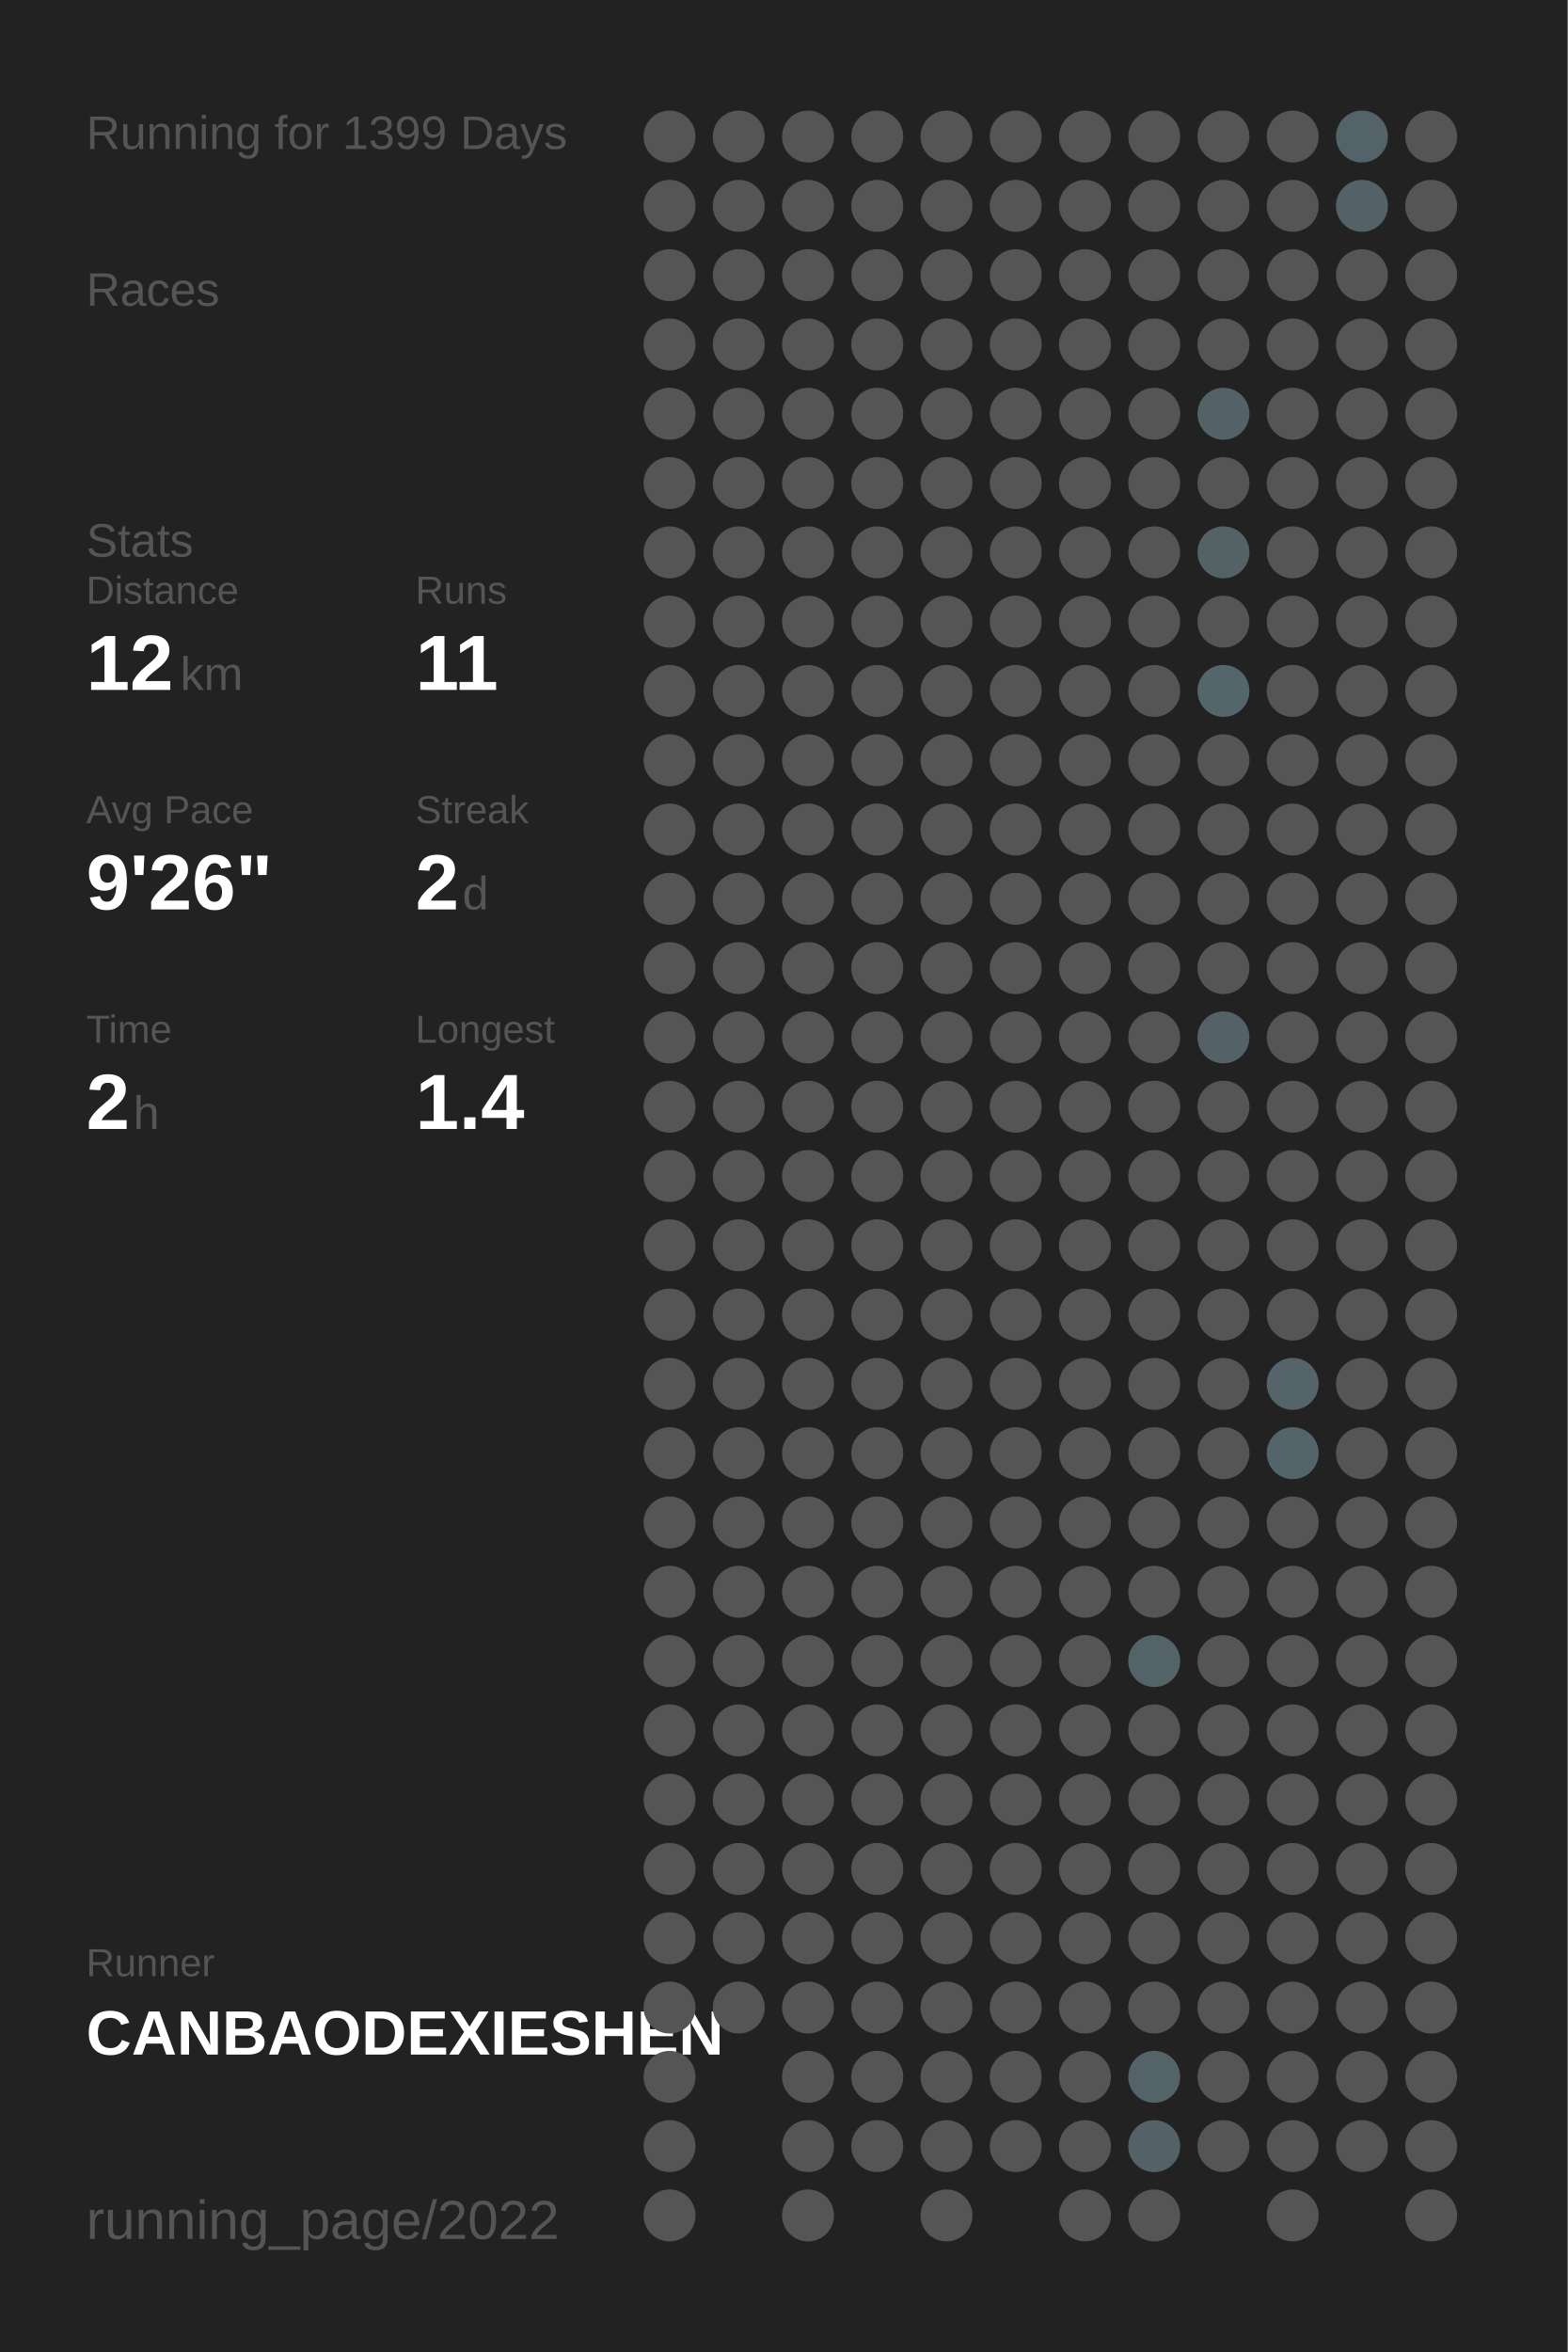
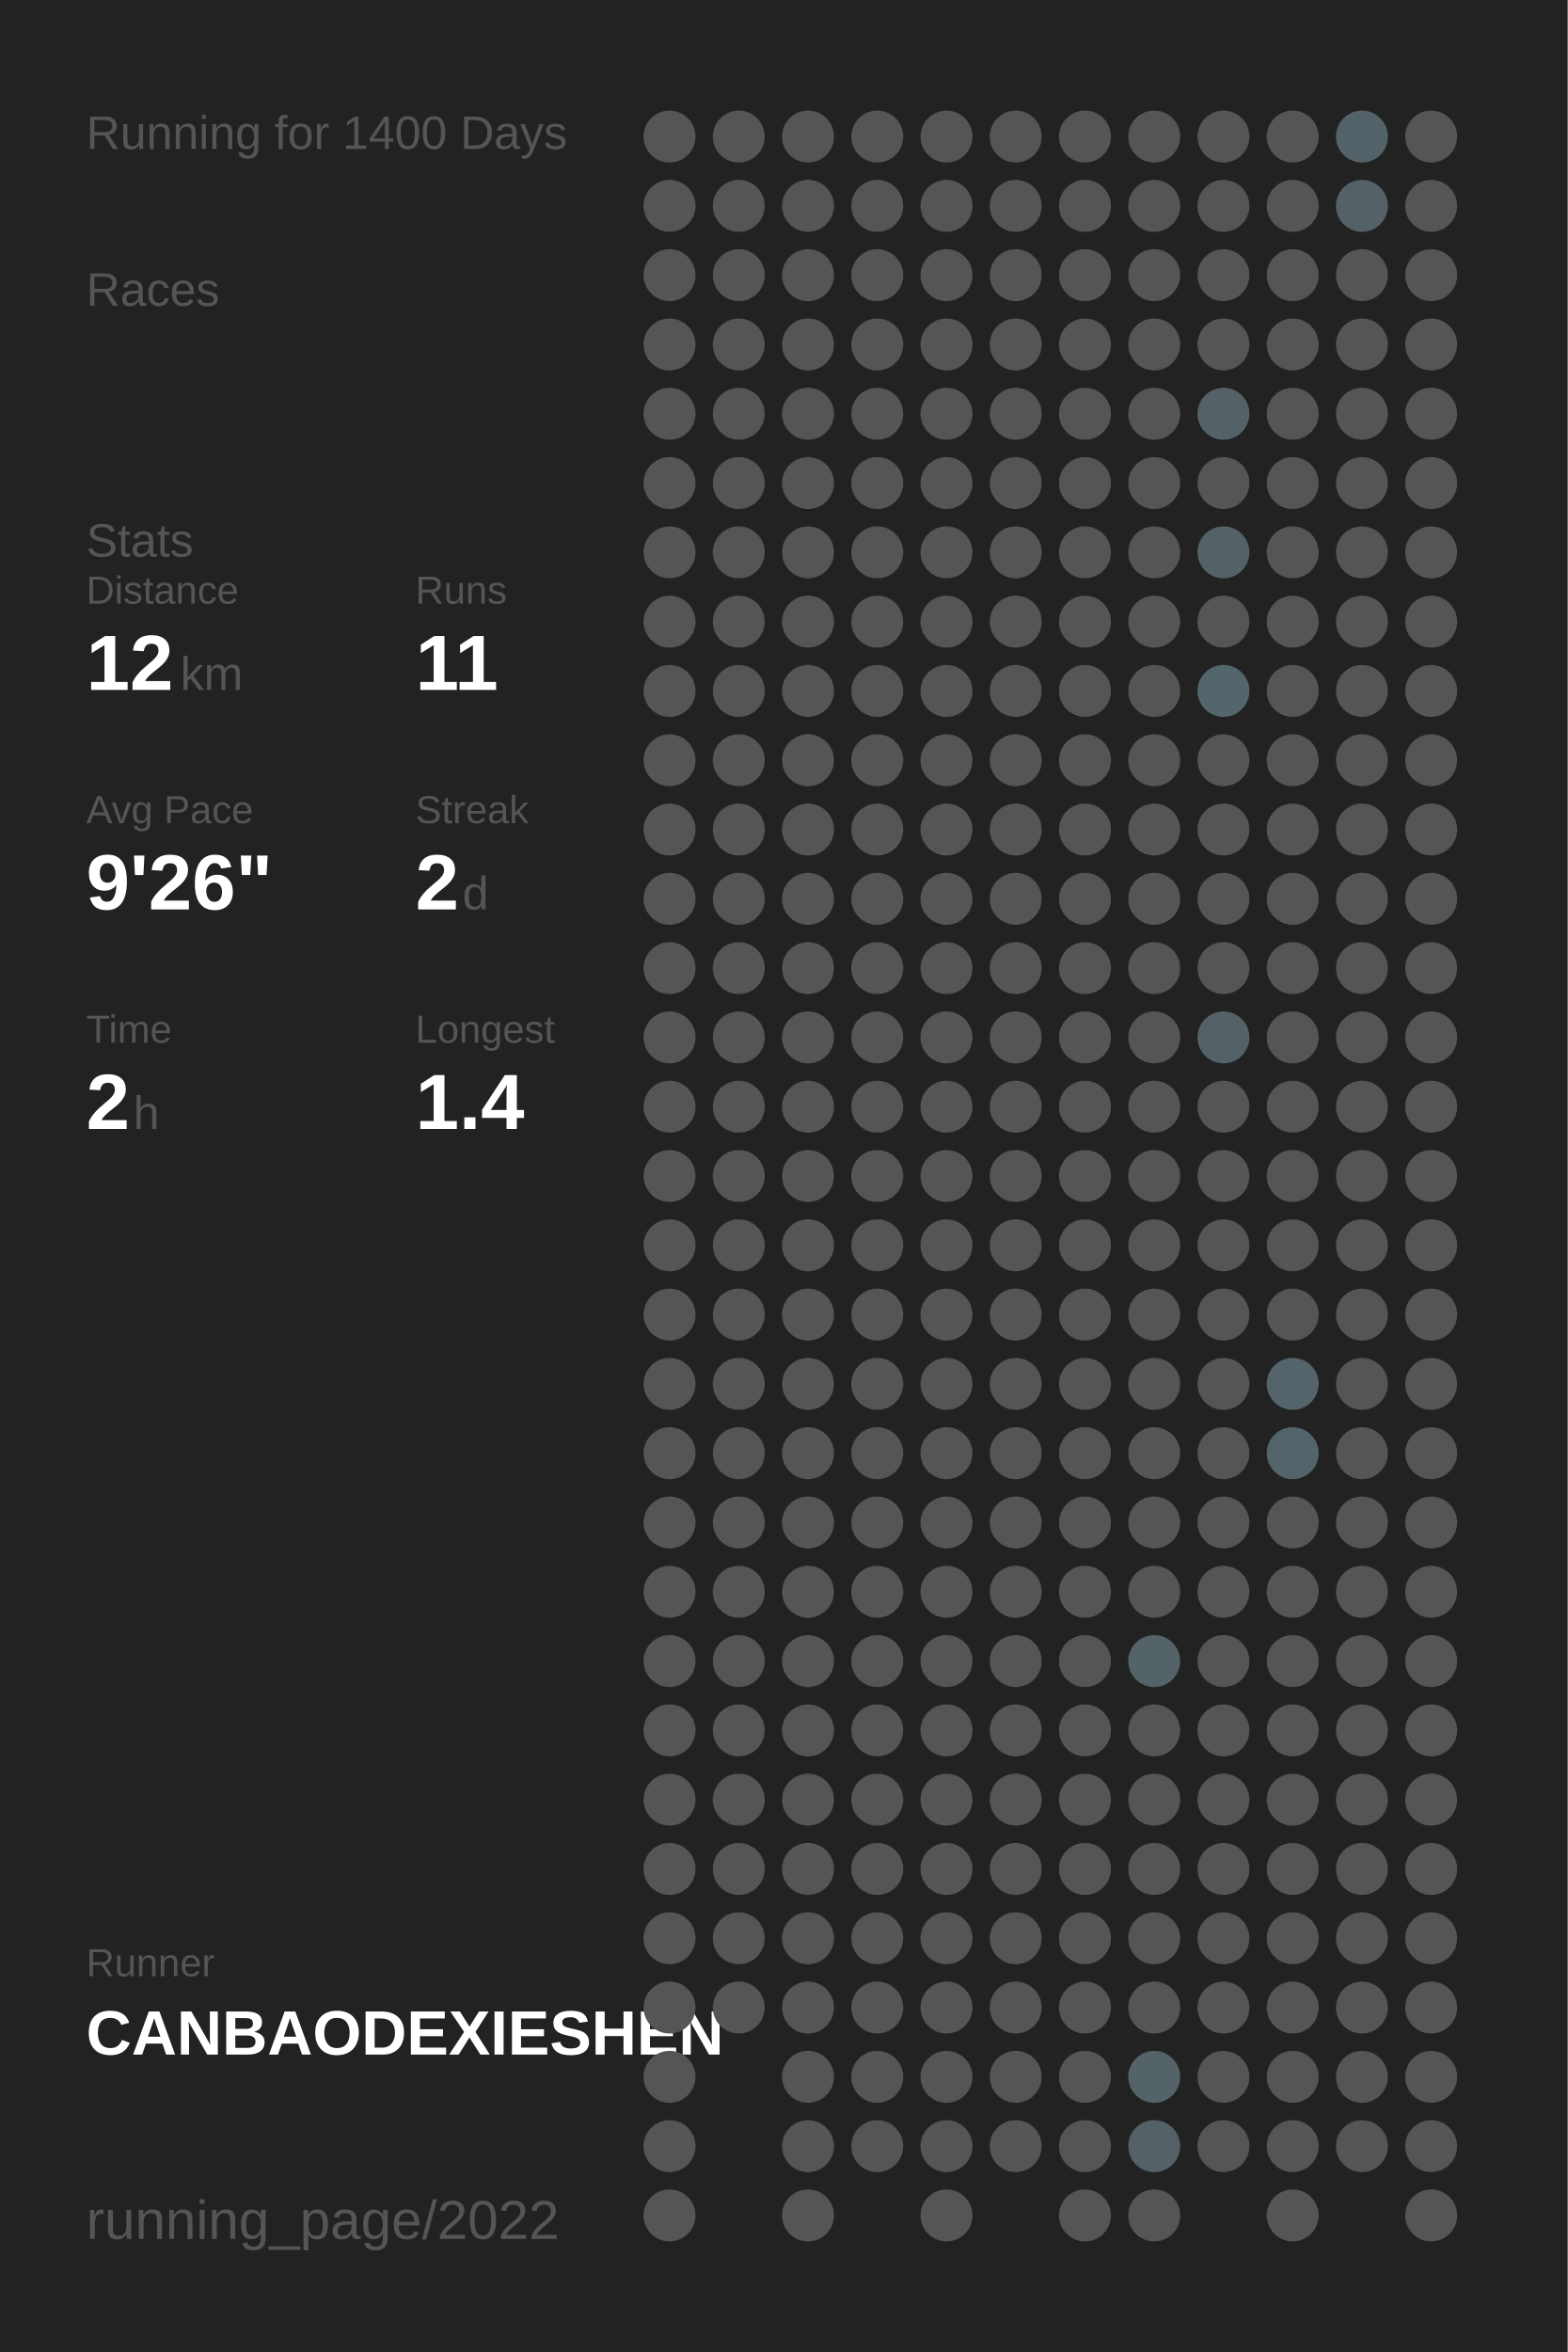
<svg xmlns="http://www.w3.org/2000/svg" baseProfile="full" height="300mm" version="1.1" viewBox="0,0,200,300" width="200mm">
  <defs />
  <rect fill="#222222" height="300" width="200" x="0" y="0" />
-   <text fill="#555555" style="font-size:6px; font-family:Arial;" x="11" y="19">Running for 1399 Days</text>
+   <text fill="#555555" style="font-size:6px; font-family:Arial;" x="11" y="19">Running for 1400 Days</text>
  <text fill="#555555" style="font-size:6px; font-family:Arial;" x="11" y="39">Races</text>
  <text fill="#555555" style="font-size:6px; font-family:Arial;" x="11" y="71">Stats</text>
  <text fill="#555555" style="font-size:5px; font-family:Arial;" x="11" y="77">Distance</text>
  <text fill="#FFFFFF" style="font-size:10px; font-family:Arial; font-weight:bold;" x="11" y="88">12</text>
  <text fill="#555555" style="font-size:6px; font-family:Arial;" x="23" y="88">km</text>
  <text fill="#555555" style="font-size:5px; font-family:Arial;" x="53" y="77">Runs</text>
  <text fill="#FFFFFF" style="font-size:10px; font-family:Arial; font-weight:bold;" x="53" y="88">11</text>
  <text fill="#555555" style="font-size:5px; font-family:Arial;" x="11" y="105">Avg Pace</text>
  <text fill="#FFFFFF" style="font-size:10px; font-family:Arial; font-weight:bold;" x="11" y="116">9'26"</text>
  <text fill="#555555" style="font-size:5px; font-family:Arial;" x="53" y="105">Streak</text>
  <text fill="#FFFFFF" style="font-size:10px; font-family:Arial; font-weight:bold;" x="53" y="116">2</text>
  <text fill="#555555" style="font-size:6px; font-family:Arial;" x="59" y="116">d</text>
  <text fill="#555555" style="font-size:5px; font-family:Arial;" x="11" y="133">Time</text>
  <text fill="#FFFFFF" style="font-size:10px; font-family:Arial; font-weight:bold;" x="11" y="144">2</text>
  <text fill="#555555" style="font-size:6px; font-family:Arial;" x="17" y="144">h</text>
  <text fill="#555555" style="font-size:5px; font-family:Arial;" x="53" y="133">Longest</text>
  <text fill="#FFFFFF" style="font-size:10px; font-family:Arial; font-weight:bold;" x="53" y="144">1.4</text>
  <text fill="#555555" style="font-size:5px; font-family:Arial;" x="11" y="252.065">Runner</text>
  <text fill="#FFFFFF" style="font-size:8px; font-family:Arial; font-weight:bold;" x="11" y="262.065">CANBAODEXIESHEN</text>
  <text fill="#555555" style="font-size:7px; font-family:Arial;" x="11" y="285.581">running_page/2022</text>
  <circle cx="85.417" cy="17.419" fill="#555555" r="3.312" />
  <circle cx="85.417" cy="26.258" fill="#555555" r="3.312" />
  <circle cx="85.417" cy="35.097" fill="#555555" r="3.312" />
  <circle cx="85.417" cy="43.935" fill="#555555" r="3.312" />
  <circle cx="85.417" cy="52.774" fill="#555555" r="3.312" />
  <circle cx="85.417" cy="61.613" fill="#555555" r="3.312" />
  <circle cx="85.417" cy="70.452" fill="#555555" r="3.312" />
  <circle cx="85.417" cy="79.29" fill="#555555" r="3.312" />
  <circle cx="85.417" cy="88.129" fill="#555555" r="3.312" />
  <circle cx="85.417" cy="96.968" fill="#555555" r="3.312" />
  <circle cx="85.417" cy="105.806" fill="#555555" r="3.312" />
  <circle cx="85.417" cy="114.645" fill="#555555" r="3.312" />
  <circle cx="85.417" cy="123.484" fill="#555555" r="3.312" />
  <circle cx="85.417" cy="132.323" fill="#555555" r="3.312" />
  <circle cx="85.417" cy="141.161" fill="#555555" r="3.312" />
  <circle cx="85.417" cy="150" fill="#555555" r="3.312" />
  <circle cx="85.417" cy="158.839" fill="#555555" r="3.312" />
  <circle cx="85.417" cy="167.677" fill="#555555" r="3.312" />
  <circle cx="85.417" cy="176.516" fill="#555555" r="3.312" />
  <circle cx="85.417" cy="185.355" fill="#555555" r="3.312" />
  <circle cx="85.417" cy="194.194" fill="#555555" r="3.312" />
  <circle cx="85.417" cy="203.032" fill="#555555" r="3.312" />
  <circle cx="85.417" cy="211.871" fill="#555555" r="3.312" />
  <circle cx="85.417" cy="220.71" fill="#555555" r="3.312" />
  <circle cx="85.417" cy="229.548" fill="#555555" r="3.312" />
  <circle cx="85.417" cy="238.387" fill="#555555" r="3.312" />
  <circle cx="85.417" cy="247.226" fill="#555555" r="3.312" />
  <circle cx="85.417" cy="256.065" fill="#555555" r="3.312" />
  <circle cx="85.417" cy="264.903" fill="#555555" r="3.312" />
  <circle cx="85.417" cy="273.742" fill="#555555" r="3.312" />
  <circle cx="85.417" cy="282.581" fill="#555555" r="3.312" />
  <circle cx="94.25" cy="17.419" fill="#555555" r="3.312" />
  <circle cx="94.25" cy="26.258" fill="#555555" r="3.312" />
  <circle cx="94.25" cy="35.097" fill="#555555" r="3.312" />
  <circle cx="94.25" cy="43.935" fill="#555555" r="3.312" />
  <circle cx="94.25" cy="52.774" fill="#555555" r="3.312" />
  <circle cx="94.25" cy="61.613" fill="#555555" r="3.312" />
  <circle cx="94.25" cy="70.452" fill="#555555" r="3.312" />
  <circle cx="94.25" cy="79.29" fill="#555555" r="3.312" />
  <circle cx="94.25" cy="88.129" fill="#555555" r="3.312" />
  <circle cx="94.25" cy="96.968" fill="#555555" r="3.312" />
  <circle cx="94.25" cy="105.806" fill="#555555" r="3.312" />
  <circle cx="94.25" cy="114.645" fill="#555555" r="3.312" />
  <circle cx="94.25" cy="123.484" fill="#555555" r="3.312" />
  <circle cx="94.25" cy="132.323" fill="#555555" r="3.312" />
  <circle cx="94.25" cy="141.161" fill="#555555" r="3.312" />
  <circle cx="94.25" cy="150" fill="#555555" r="3.312" />
  <circle cx="94.25" cy="158.839" fill="#555555" r="3.312" />
  <circle cx="94.25" cy="167.677" fill="#555555" r="3.312" />
  <circle cx="94.25" cy="176.516" fill="#555555" r="3.312" />
  <circle cx="94.25" cy="185.355" fill="#555555" r="3.312" />
  <circle cx="94.25" cy="194.194" fill="#555555" r="3.312" />
  <circle cx="94.25" cy="203.032" fill="#555555" r="3.312" />
  <circle cx="94.25" cy="211.871" fill="#555555" r="3.312" />
  <circle cx="94.25" cy="220.71" fill="#555555" r="3.312" />
  <circle cx="94.25" cy="229.548" fill="#555555" r="3.312" />
  <circle cx="94.25" cy="238.387" fill="#555555" r="3.312" />
  <circle cx="94.25" cy="247.226" fill="#555555" r="3.312" />
  <circle cx="94.25" cy="256.065" fill="#555555" r="3.312" />
  <circle cx="103.083" cy="17.419" fill="#555555" r="3.312" />
  <circle cx="103.083" cy="26.258" fill="#555555" r="3.312" />
  <circle cx="103.083" cy="35.097" fill="#555555" r="3.312" />
  <circle cx="103.083" cy="43.935" fill="#555555" r="3.312" />
  <circle cx="103.083" cy="52.774" fill="#555555" r="3.312" />
  <circle cx="103.083" cy="61.613" fill="#555555" r="3.312" />
  <circle cx="103.083" cy="70.452" fill="#555555" r="3.312" />
  <circle cx="103.083" cy="79.29" fill="#555555" r="3.312" />
  <circle cx="103.083" cy="88.129" fill="#555555" r="3.312" />
  <circle cx="103.083" cy="96.968" fill="#555555" r="3.312" />
  <circle cx="103.083" cy="105.806" fill="#555555" r="3.312" />
  <circle cx="103.083" cy="114.645" fill="#555555" r="3.312" />
  <circle cx="103.083" cy="123.484" fill="#555555" r="3.312" />
  <circle cx="103.083" cy="132.323" fill="#555555" r="3.312" />
  <circle cx="103.083" cy="141.161" fill="#555555" r="3.312" />
  <circle cx="103.083" cy="150" fill="#555555" r="3.312" />
  <circle cx="103.083" cy="158.839" fill="#555555" r="3.312" />
  <circle cx="103.083" cy="167.677" fill="#555555" r="3.312" />
  <circle cx="103.083" cy="176.516" fill="#555555" r="3.312" />
  <circle cx="103.083" cy="185.355" fill="#555555" r="3.312" />
  <circle cx="103.083" cy="194.194" fill="#555555" r="3.312" />
  <circle cx="103.083" cy="203.032" fill="#555555" r="3.312" />
  <circle cx="103.083" cy="211.871" fill="#555555" r="3.312" />
  <circle cx="103.083" cy="220.71" fill="#555555" r="3.312" />
  <circle cx="103.083" cy="229.548" fill="#555555" r="3.312" />
  <circle cx="103.083" cy="238.387" fill="#555555" r="3.312" />
  <circle cx="103.083" cy="247.226" fill="#555555" r="3.312" />
  <circle cx="103.083" cy="256.065" fill="#555555" r="3.312" />
  <circle cx="103.083" cy="264.903" fill="#555555" r="3.312" />
  <circle cx="103.083" cy="273.742" fill="#555555" r="3.312" />
  <circle cx="103.083" cy="282.581" fill="#555555" r="3.312" />
  <circle cx="111.917" cy="17.419" fill="#555555" r="3.312" />
  <circle cx="111.917" cy="26.258" fill="#555555" r="3.312" />
  <circle cx="111.917" cy="35.097" fill="#555555" r="3.312" />
  <circle cx="111.917" cy="43.935" fill="#555555" r="3.312" />
  <circle cx="111.917" cy="52.774" fill="#555555" r="3.312" />
  <circle cx="111.917" cy="61.613" fill="#555555" r="3.312" />
  <circle cx="111.917" cy="70.452" fill="#555555" r="3.312" />
  <circle cx="111.917" cy="79.29" fill="#555555" r="3.312" />
  <circle cx="111.917" cy="88.129" fill="#555555" r="3.312" />
  <circle cx="111.917" cy="96.968" fill="#555555" r="3.312" />
  <circle cx="111.917" cy="105.806" fill="#555555" r="3.312" />
  <circle cx="111.917" cy="114.645" fill="#555555" r="3.312" />
  <circle cx="111.917" cy="123.484" fill="#555555" r="3.312" />
  <circle cx="111.917" cy="132.323" fill="#555555" r="3.312" />
  <circle cx="111.917" cy="141.161" fill="#555555" r="3.312" />
  <circle cx="111.917" cy="150" fill="#555555" r="3.312" />
  <circle cx="111.917" cy="158.839" fill="#555555" r="3.312" />
  <circle cx="111.917" cy="167.677" fill="#555555" r="3.312" />
  <circle cx="111.917" cy="176.516" fill="#555555" r="3.312" />
  <circle cx="111.917" cy="185.355" fill="#555555" r="3.312" />
  <circle cx="111.917" cy="194.194" fill="#555555" r="3.312" />
  <circle cx="111.917" cy="203.032" fill="#555555" r="3.312" />
  <circle cx="111.917" cy="211.871" fill="#555555" r="3.312" />
  <circle cx="111.917" cy="220.71" fill="#555555" r="3.312" />
  <circle cx="111.917" cy="229.548" fill="#555555" r="3.312" />
  <circle cx="111.917" cy="238.387" fill="#555555" r="3.312" />
  <circle cx="111.917" cy="247.226" fill="#555555" r="3.312" />
  <circle cx="111.917" cy="256.065" fill="#555555" r="3.312" />
  <circle cx="111.917" cy="264.903" fill="#555555" r="3.312" />
  <circle cx="111.917" cy="273.742" fill="#555555" r="3.312" />
  <circle cx="120.75" cy="17.419" fill="#555555" r="3.312" />
  <circle cx="120.75" cy="26.258" fill="#555555" r="3.312" />
  <circle cx="120.75" cy="35.097" fill="#555555" r="3.312" />
  <circle cx="120.75" cy="43.935" fill="#555555" r="3.312" />
  <circle cx="120.75" cy="52.774" fill="#555555" r="3.312" />
  <circle cx="120.75" cy="61.613" fill="#555555" r="3.312" />
  <circle cx="120.75" cy="70.452" fill="#555555" r="3.312" />
  <circle cx="120.75" cy="79.29" fill="#555555" r="3.312" />
  <circle cx="120.75" cy="88.129" fill="#555555" r="3.312" />
  <circle cx="120.75" cy="96.968" fill="#555555" r="3.312" />
  <circle cx="120.75" cy="105.806" fill="#555555" r="3.312" />
  <circle cx="120.75" cy="114.645" fill="#555555" r="3.312" />
  <circle cx="120.75" cy="123.484" fill="#555555" r="3.312" />
  <circle cx="120.75" cy="132.323" fill="#555555" r="3.312" />
  <circle cx="120.75" cy="141.161" fill="#555555" r="3.312" />
  <circle cx="120.75" cy="150" fill="#555555" r="3.312" />
  <circle cx="120.75" cy="158.839" fill="#555555" r="3.312" />
  <circle cx="120.75" cy="167.677" fill="#555555" r="3.312" />
  <circle cx="120.75" cy="176.516" fill="#555555" r="3.312" />
  <circle cx="120.75" cy="185.355" fill="#555555" r="3.312" />
  <circle cx="120.75" cy="194.194" fill="#555555" r="3.312" />
  <circle cx="120.75" cy="203.032" fill="#555555" r="3.312" />
  <circle cx="120.75" cy="211.871" fill="#555555" r="3.312" />
  <circle cx="120.75" cy="220.71" fill="#555555" r="3.312" />
  <circle cx="120.75" cy="229.548" fill="#555555" r="3.312" />
  <circle cx="120.75" cy="238.387" fill="#555555" r="3.312" />
  <circle cx="120.75" cy="247.226" fill="#555555" r="3.312" />
  <circle cx="120.75" cy="256.065" fill="#555555" r="3.312" />
  <circle cx="120.75" cy="264.903" fill="#555555" r="3.312" />
  <circle cx="120.75" cy="273.742" fill="#555555" r="3.312" />
  <circle cx="120.75" cy="282.581" fill="#555555" r="3.312" />
  <circle cx="129.583" cy="17.419" fill="#555555" r="3.312" />
  <circle cx="129.583" cy="26.258" fill="#555555" r="3.312" />
  <circle cx="129.583" cy="35.097" fill="#555555" r="3.312" />
  <circle cx="129.583" cy="43.935" fill="#555555" r="3.312" />
  <circle cx="129.583" cy="52.774" fill="#555555" r="3.312" />
  <circle cx="129.583" cy="61.613" fill="#555555" r="3.312" />
  <circle cx="129.583" cy="70.452" fill="#555555" r="3.312" />
  <circle cx="129.583" cy="79.29" fill="#555555" r="3.312" />
  <circle cx="129.583" cy="88.129" fill="#555555" r="3.312" />
  <circle cx="129.583" cy="96.968" fill="#555555" r="3.312" />
  <circle cx="129.583" cy="105.806" fill="#555555" r="3.312" />
  <circle cx="129.583" cy="114.645" fill="#555555" r="3.312" />
  <circle cx="129.583" cy="123.484" fill="#555555" r="3.312" />
  <circle cx="129.583" cy="132.323" fill="#555555" r="3.312" />
  <circle cx="129.583" cy="141.161" fill="#555555" r="3.312" />
  <circle cx="129.583" cy="150" fill="#555555" r="3.312" />
  <circle cx="129.583" cy="158.839" fill="#555555" r="3.312" />
  <circle cx="129.583" cy="167.677" fill="#555555" r="3.312" />
  <circle cx="129.583" cy="176.516" fill="#555555" r="3.312" />
  <circle cx="129.583" cy="185.355" fill="#555555" r="3.312" />
  <circle cx="129.583" cy="194.194" fill="#555555" r="3.312" />
  <circle cx="129.583" cy="203.032" fill="#555555" r="3.312" />
  <circle cx="129.583" cy="211.871" fill="#555555" r="3.312" />
  <circle cx="129.583" cy="220.71" fill="#555555" r="3.312" />
  <circle cx="129.583" cy="229.548" fill="#555555" r="3.312" />
  <circle cx="129.583" cy="238.387" fill="#555555" r="3.312" />
  <circle cx="129.583" cy="247.226" fill="#555555" r="3.312" />
  <circle cx="129.583" cy="256.065" fill="#555555" r="3.312" />
  <circle cx="129.583" cy="264.903" fill="#555555" r="3.312" />
  <circle cx="129.583" cy="273.742" fill="#555555" r="3.312" />
  <circle cx="138.417" cy="17.419" fill="#555555" r="3.312" />
  <circle cx="138.417" cy="26.258" fill="#555555" r="3.312" />
  <circle cx="138.417" cy="35.097" fill="#555555" r="3.312" />
  <circle cx="138.417" cy="43.935" fill="#555555" r="3.312" />
  <circle cx="138.417" cy="52.774" fill="#555555" r="3.312" />
  <circle cx="138.417" cy="61.613" fill="#555555" r="3.312" />
  <circle cx="138.417" cy="70.452" fill="#555555" r="3.312" />
  <circle cx="138.417" cy="79.29" fill="#555555" r="3.312" />
  <circle cx="138.417" cy="88.129" fill="#555555" r="3.312" />
  <circle cx="138.417" cy="96.968" fill="#555555" r="3.312" />
  <circle cx="138.417" cy="105.806" fill="#555555" r="3.312" />
  <circle cx="138.417" cy="114.645" fill="#555555" r="3.312" />
  <circle cx="138.417" cy="123.484" fill="#555555" r="3.312" />
  <circle cx="138.417" cy="132.323" fill="#555555" r="3.312" />
  <circle cx="138.417" cy="141.161" fill="#555555" r="3.312" />
  <circle cx="138.417" cy="150" fill="#555555" r="3.312" />
  <circle cx="138.417" cy="158.839" fill="#555555" r="3.312" />
  <circle cx="138.417" cy="167.677" fill="#555555" r="3.312" />
  <circle cx="138.417" cy="176.516" fill="#555555" r="3.312" />
  <circle cx="138.417" cy="185.355" fill="#555555" r="3.312" />
  <circle cx="138.417" cy="194.194" fill="#555555" r="3.312" />
  <circle cx="138.417" cy="203.032" fill="#555555" r="3.312" />
  <circle cx="138.417" cy="211.871" fill="#555555" r="3.312" />
  <circle cx="138.417" cy="220.71" fill="#555555" r="3.312" />
  <circle cx="138.417" cy="229.548" fill="#555555" r="3.312" />
  <circle cx="138.417" cy="238.387" fill="#555555" r="3.312" />
  <circle cx="138.417" cy="247.226" fill="#555555" r="3.312" />
  <circle cx="138.417" cy="256.065" fill="#555555" r="3.312" />
  <circle cx="138.417" cy="264.903" fill="#555555" r="3.312" />
  <circle cx="138.417" cy="273.742" fill="#555555" r="3.312" />
  <circle cx="138.417" cy="282.581" fill="#555555" r="3.312" />
  <circle cx="147.25" cy="17.419" fill="#555555" r="3.312" />
  <circle cx="147.25" cy="26.258" fill="#555555" r="3.312" />
  <circle cx="147.25" cy="35.097" fill="#555555" r="3.312" />
  <circle cx="147.25" cy="43.935" fill="#555555" r="3.312" />
  <circle cx="147.25" cy="52.774" fill="#555555" r="3.312" />
  <circle cx="147.25" cy="61.613" fill="#555555" r="3.312" />
  <circle cx="147.25" cy="70.452" fill="#555555" r="3.312" />
  <circle cx="147.25" cy="79.29" fill="#555555" r="3.312" />
  <circle cx="147.25" cy="88.129" fill="#555555" r="3.312" />
  <circle cx="147.25" cy="96.968" fill="#555555" r="3.312" />
  <circle cx="147.25" cy="105.806" fill="#555555" r="3.312" />
  <circle cx="147.25" cy="114.645" fill="#555555" r="3.312" />
  <circle cx="147.25" cy="123.484" fill="#555555" r="3.312" />
  <circle cx="147.25" cy="132.323" fill="#555555" r="3.312" />
  <circle cx="147.25" cy="141.161" fill="#555555" r="3.312" />
  <circle cx="147.25" cy="150" fill="#555555" r="3.312" />
  <circle cx="147.25" cy="158.839" fill="#555555" r="3.312" />
  <circle cx="147.25" cy="167.677" fill="#555555" r="3.312" />
  <circle cx="147.25" cy="176.516" fill="#555555" r="3.312" />
  <circle cx="147.25" cy="185.355" fill="#555555" r="3.312" />
  <circle cx="147.25" cy="194.194" fill="#555555" r="3.312" />
  <circle cx="147.25" cy="203.032" fill="#555555" r="3.312" />
  <circle cx="147.25" cy="211.871" fill="#546368" r="3.312" />
  <circle cx="147.25" cy="220.71" fill="#555555" r="3.312" />
  <circle cx="147.25" cy="229.548" fill="#555555" r="3.312" />
  <circle cx="147.25" cy="238.387" fill="#555555" r="3.312" />
  <circle cx="147.25" cy="247.226" fill="#555555" r="3.312" />
  <circle cx="147.25" cy="256.065" fill="#555555" r="3.312" />
  <circle cx="147.25" cy="264.903" fill="#546368" r="3.312" />
  <circle cx="147.25" cy="273.742" fill="#546267" r="3.312" />
  <circle cx="147.25" cy="282.581" fill="#555555" r="3.312" />
  <circle cx="156.083" cy="17.419" fill="#555555" r="3.312" />
  <circle cx="156.083" cy="26.258" fill="#555555" r="3.312" />
  <circle cx="156.083" cy="35.097" fill="#555555" r="3.312" />
  <circle cx="156.083" cy="43.935" fill="#555555" r="3.312" />
  <circle cx="156.083" cy="52.774" fill="#546267" r="3.312" />
  <circle cx="156.083" cy="61.613" fill="#555555" r="3.312" />
  <circle cx="156.083" cy="70.452" fill="#546266" r="3.312" />
  <circle cx="156.083" cy="79.29" fill="#555555" r="3.312" />
  <circle cx="156.083" cy="88.129" fill="#53666c" r="3.312" />
  <circle cx="156.083" cy="96.968" fill="#555555" r="3.312" />
  <circle cx="156.083" cy="105.806" fill="#555555" r="3.312" />
  <circle cx="156.083" cy="114.645" fill="#555555" r="3.312" />
  <circle cx="156.083" cy="123.484" fill="#555555" r="3.312" />
  <circle cx="156.083" cy="132.323" fill="#546267" r="3.312" />
  <circle cx="156.083" cy="141.161" fill="#555555" r="3.312" />
  <circle cx="156.083" cy="150" fill="#555555" r="3.312" />
  <circle cx="156.083" cy="158.839" fill="#555555" r="3.312" />
  <circle cx="156.083" cy="167.677" fill="#555555" r="3.312" />
  <circle cx="156.083" cy="176.516" fill="#555555" r="3.312" />
  <circle cx="156.083" cy="185.355" fill="#555555" r="3.312" />
  <circle cx="156.083" cy="194.194" fill="#555555" r="3.312" />
  <circle cx="156.083" cy="203.032" fill="#555555" r="3.312" />
  <circle cx="156.083" cy="211.871" fill="#555555" r="3.312" />
  <circle cx="156.083" cy="220.71" fill="#555555" r="3.312" />
  <circle cx="156.083" cy="229.548" fill="#555555" r="3.312" />
  <circle cx="156.083" cy="238.387" fill="#555555" r="3.312" />
  <circle cx="156.083" cy="247.226" fill="#555555" r="3.312" />
  <circle cx="156.083" cy="256.065" fill="#555555" r="3.312" />
  <circle cx="156.083" cy="264.903" fill="#555555" r="3.312" />
  <circle cx="156.083" cy="273.742" fill="#555555" r="3.312" />
  <circle cx="164.917" cy="17.419" fill="#555555" r="3.312" />
  <circle cx="164.917" cy="26.258" fill="#555555" r="3.312" />
  <circle cx="164.917" cy="35.097" fill="#555555" r="3.312" />
  <circle cx="164.917" cy="43.935" fill="#555555" r="3.312" />
  <circle cx="164.917" cy="52.774" fill="#555555" r="3.312" />
  <circle cx="164.917" cy="61.613" fill="#555555" r="3.312" />
  <circle cx="164.917" cy="70.452" fill="#555555" r="3.312" />
  <circle cx="164.917" cy="79.29" fill="#555555" r="3.312" />
  <circle cx="164.917" cy="88.129" fill="#555555" r="3.312" />
  <circle cx="164.917" cy="96.968" fill="#555555" r="3.312" />
  <circle cx="164.917" cy="105.806" fill="#555555" r="3.312" />
  <circle cx="164.917" cy="114.645" fill="#555555" r="3.312" />
  <circle cx="164.917" cy="123.484" fill="#555555" r="3.312" />
  <circle cx="164.917" cy="132.323" fill="#555555" r="3.312" />
  <circle cx="164.917" cy="141.161" fill="#555555" r="3.312" />
  <circle cx="164.917" cy="150" fill="#555555" r="3.312" />
  <circle cx="164.917" cy="158.839" fill="#555555" r="3.312" />
  <circle cx="164.917" cy="167.677" fill="#555555" r="3.312" />
  <circle cx="164.917" cy="176.516" fill="#54646a" r="3.312" />
  <circle cx="164.917" cy="185.355" fill="#53656b" r="3.312" />
  <circle cx="164.917" cy="194.194" fill="#555555" r="3.312" />
  <circle cx="164.917" cy="203.032" fill="#555555" r="3.312" />
  <circle cx="164.917" cy="211.871" fill="#555555" r="3.312" />
  <circle cx="164.917" cy="220.71" fill="#555555" r="3.312" />
  <circle cx="164.917" cy="229.548" fill="#555555" r="3.312" />
  <circle cx="164.917" cy="238.387" fill="#555555" r="3.312" />
  <circle cx="164.917" cy="247.226" fill="#555555" r="3.312" />
  <circle cx="164.917" cy="256.065" fill="#555555" r="3.312" />
  <circle cx="164.917" cy="264.903" fill="#555555" r="3.312" />
  <circle cx="164.917" cy="273.742" fill="#555555" r="3.312" />
  <circle cx="164.917" cy="282.581" fill="#555555" r="3.312" />
  <circle cx="173.75" cy="17.419" fill="#546369" r="3.312" />
  <circle cx="173.75" cy="26.258" fill="#546267" r="3.312" />
  <circle cx="173.75" cy="35.097" fill="#555555" r="3.312" />
  <circle cx="173.75" cy="43.935" fill="#555555" r="3.312" />
  <circle cx="173.75" cy="52.774" fill="#555555" r="3.312" />
  <circle cx="173.75" cy="61.613" fill="#555555" r="3.312" />
  <circle cx="173.75" cy="70.452" fill="#555555" r="3.312" />
  <circle cx="173.75" cy="79.29" fill="#555555" r="3.312" />
  <circle cx="173.75" cy="88.129" fill="#555555" r="3.312" />
  <circle cx="173.75" cy="96.968" fill="#555555" r="3.312" />
  <circle cx="173.75" cy="105.806" fill="#555555" r="3.312" />
  <circle cx="173.75" cy="114.645" fill="#555555" r="3.312" />
  <circle cx="173.75" cy="123.484" fill="#555555" r="3.312" />
  <circle cx="173.75" cy="132.323" fill="#555555" r="3.312" />
  <circle cx="173.75" cy="141.161" fill="#555555" r="3.312" />
  <circle cx="173.75" cy="150" fill="#555555" r="3.312" />
  <circle cx="173.75" cy="158.839" fill="#555555" r="3.312" />
  <circle cx="173.75" cy="167.677" fill="#555555" r="3.312" />
  <circle cx="173.75" cy="176.516" fill="#555555" r="3.312" />
  <circle cx="173.75" cy="185.355" fill="#555555" r="3.312" />
  <circle cx="173.75" cy="194.194" fill="#555555" r="3.312" />
  <circle cx="173.75" cy="203.032" fill="#555555" r="3.312" />
  <circle cx="173.75" cy="211.871" fill="#555555" r="3.312" />
  <circle cx="173.75" cy="220.71" fill="#555555" r="3.312" />
  <circle cx="173.75" cy="229.548" fill="#555555" r="3.312" />
  <circle cx="173.75" cy="238.387" fill="#555555" r="3.312" />
  <circle cx="173.75" cy="247.226" fill="#555555" r="3.312" />
  <circle cx="173.75" cy="256.065" fill="#555555" r="3.312" />
  <circle cx="173.75" cy="264.903" fill="#555555" r="3.312" />
  <circle cx="173.75" cy="273.742" fill="#555555" r="3.312" />
  <circle cx="182.583" cy="17.419" fill="#555555" r="3.312" />
  <circle cx="182.583" cy="26.258" fill="#555555" r="3.312" />
  <circle cx="182.583" cy="35.097" fill="#555555" r="3.312" />
  <circle cx="182.583" cy="43.935" fill="#555555" r="3.312" />
  <circle cx="182.583" cy="52.774" fill="#555555" r="3.312" />
  <circle cx="182.583" cy="61.613" fill="#555555" r="3.312" />
  <circle cx="182.583" cy="70.452" fill="#555555" r="3.312" />
  <circle cx="182.583" cy="79.29" fill="#555555" r="3.312" />
  <circle cx="182.583" cy="88.129" fill="#555555" r="3.312" />
  <circle cx="182.583" cy="96.968" fill="#555555" r="3.312" />
  <circle cx="182.583" cy="105.806" fill="#555555" r="3.312" />
  <circle cx="182.583" cy="114.645" fill="#555555" r="3.312" />
  <circle cx="182.583" cy="123.484" fill="#555555" r="3.312" />
  <circle cx="182.583" cy="132.323" fill="#555555" r="3.312" />
  <circle cx="182.583" cy="141.161" fill="#555555" r="3.312" />
  <circle cx="182.583" cy="150" fill="#555555" r="3.312" />
  <circle cx="182.583" cy="158.839" fill="#555555" r="3.312" />
  <circle cx="182.583" cy="167.677" fill="#555555" r="3.312" />
  <circle cx="182.583" cy="176.516" fill="#555555" r="3.312" />
  <circle cx="182.583" cy="185.355" fill="#555555" r="3.312" />
  <circle cx="182.583" cy="194.194" fill="#555555" r="3.312" />
  <circle cx="182.583" cy="203.032" fill="#555555" r="3.312" />
  <circle cx="182.583" cy="211.871" fill="#555555" r="3.312" />
  <circle cx="182.583" cy="220.71" fill="#555555" r="3.312" />
  <circle cx="182.583" cy="229.548" fill="#555555" r="3.312" />
  <circle cx="182.583" cy="238.387" fill="#555555" r="3.312" />
  <circle cx="182.583" cy="247.226" fill="#555555" r="3.312" />
  <circle cx="182.583" cy="256.065" fill="#555555" r="3.312" />
  <circle cx="182.583" cy="264.903" fill="#555555" r="3.312" />
  <circle cx="182.583" cy="273.742" fill="#555555" r="3.312" />
  <circle cx="182.583" cy="282.581" fill="#555555" r="3.312" />
</svg>
